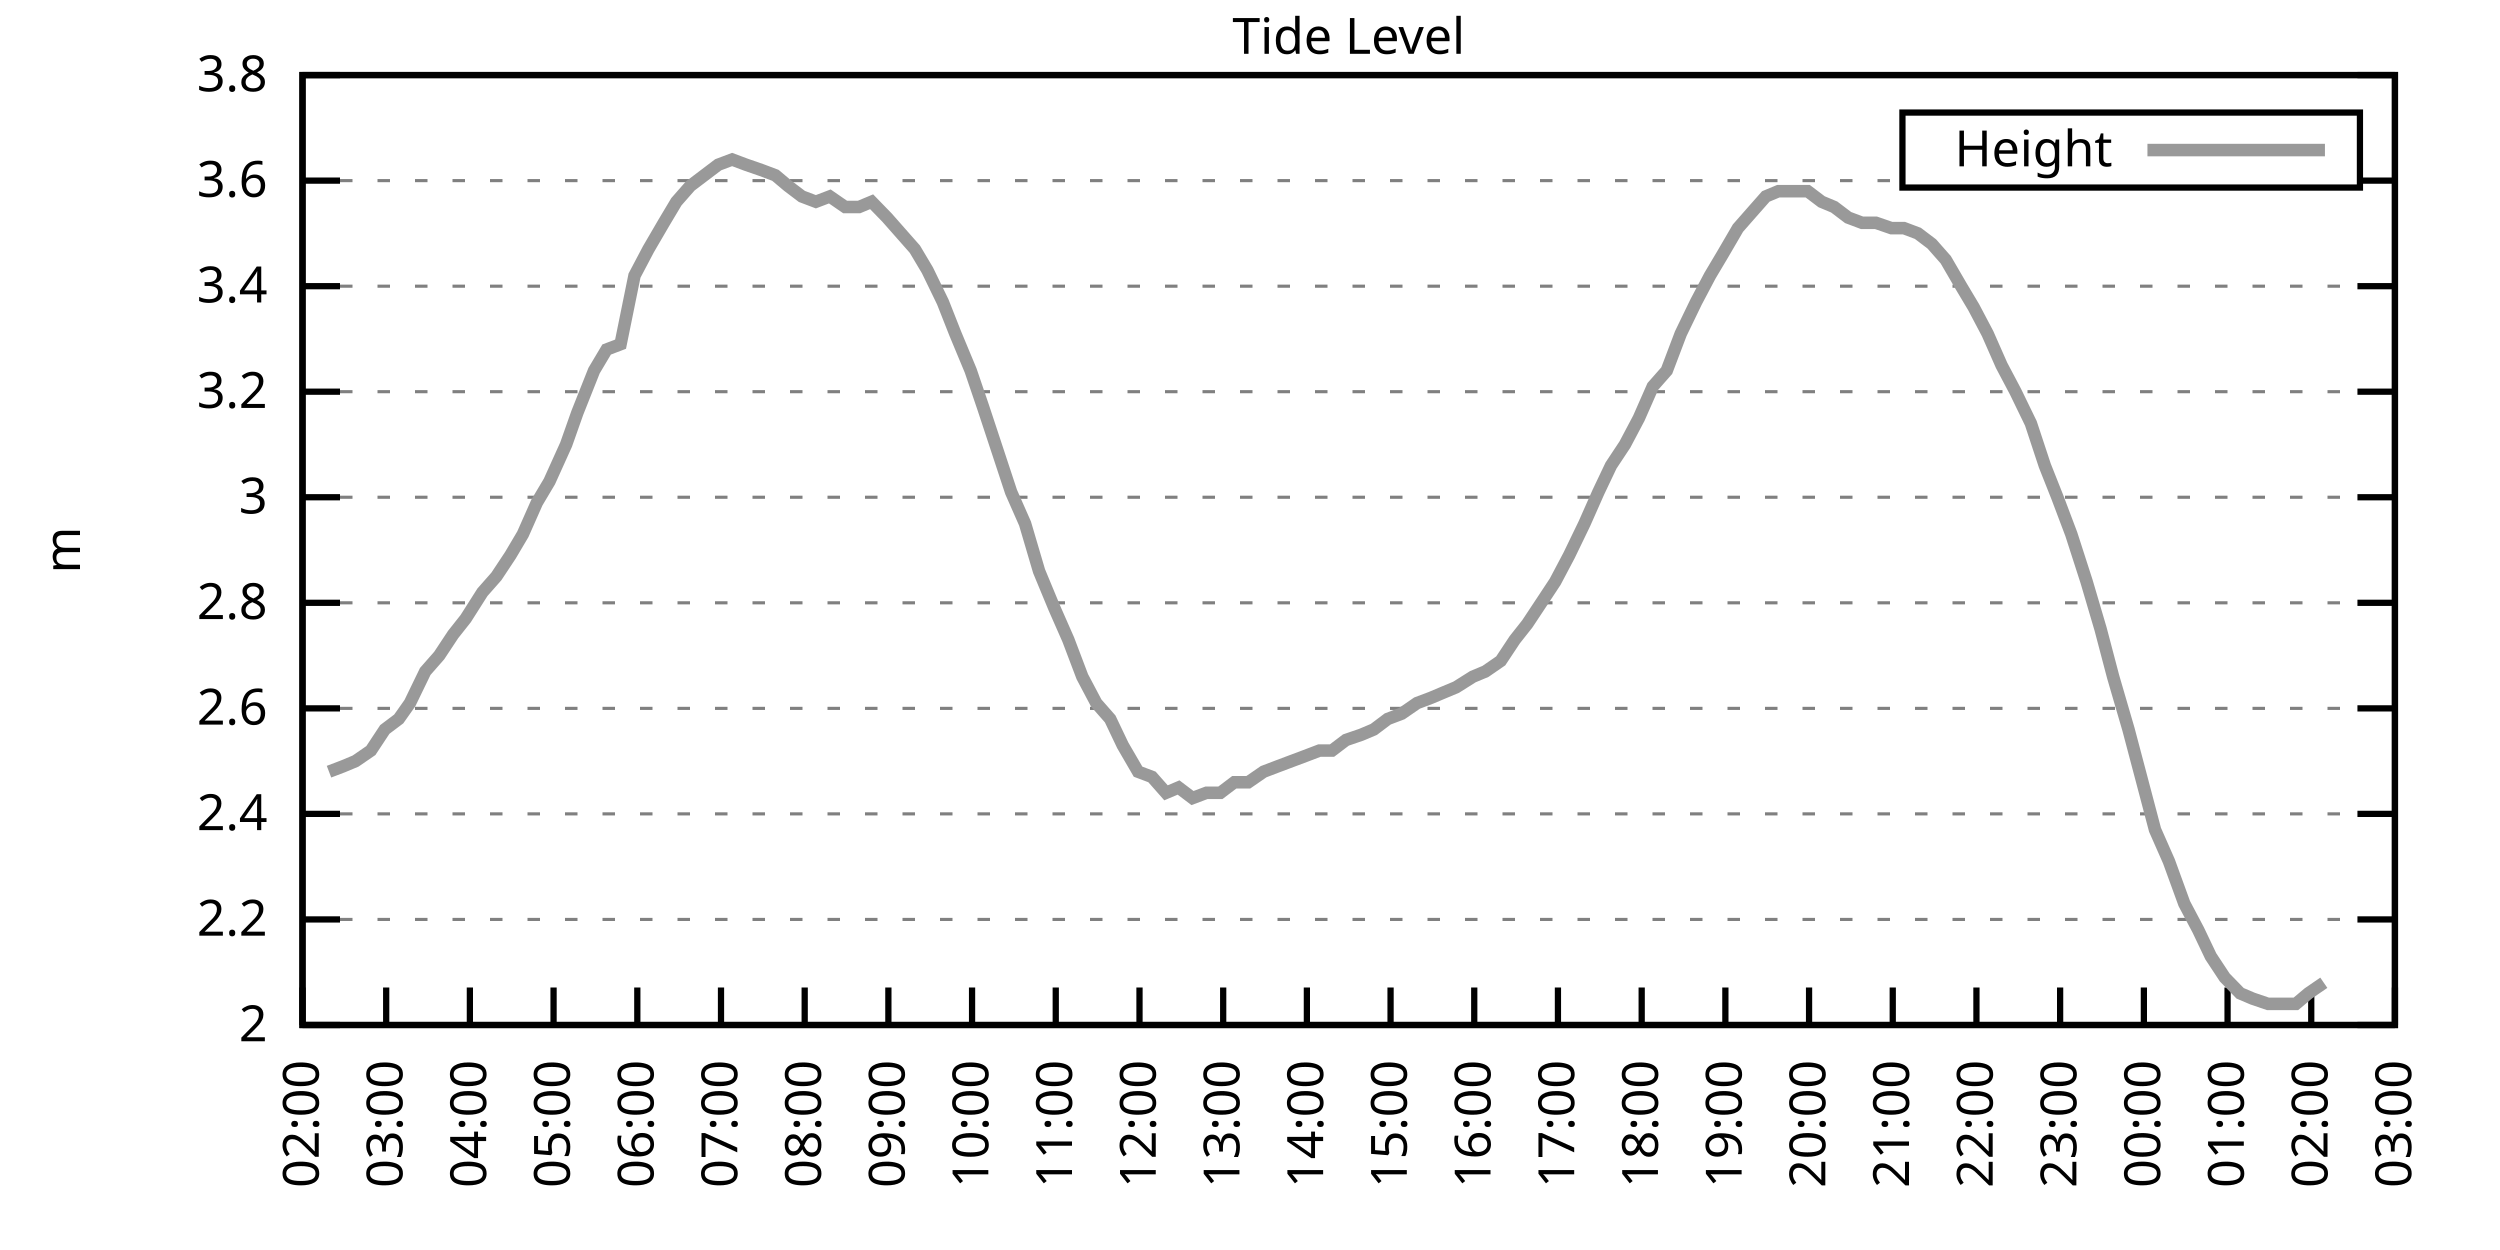
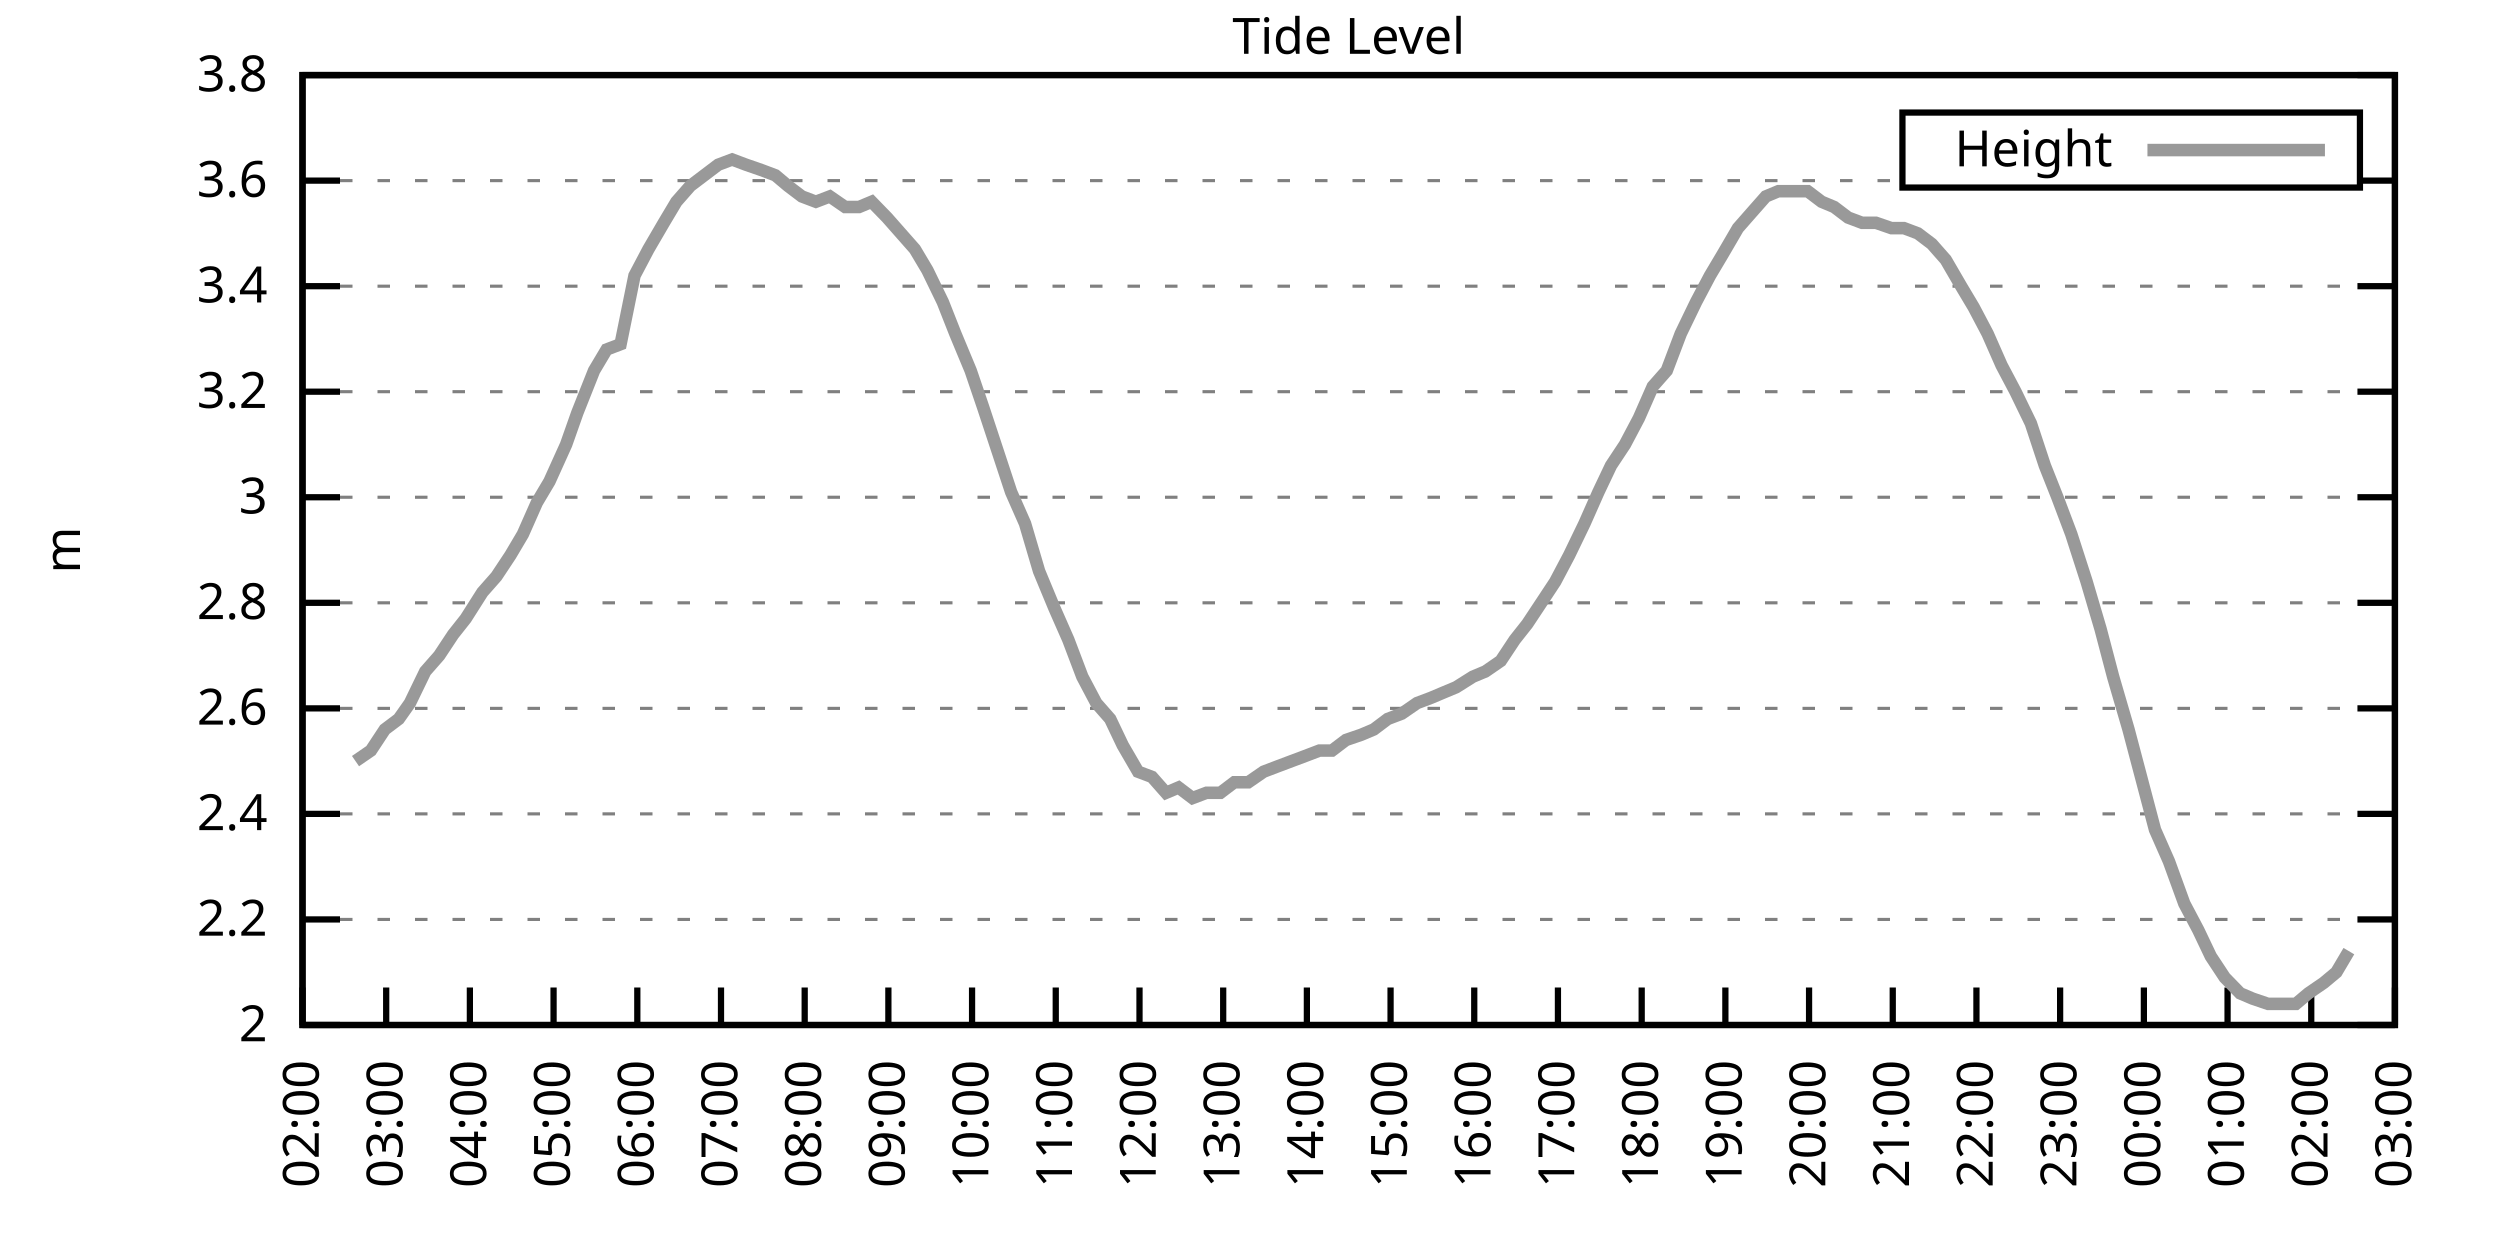
<svg xmlns="http://www.w3.org/2000/svg" xmlns:xlink="http://www.w3.org/1999/xlink" width="400" height="200" viewBox="0 0 400 200">
  <g id="gnuplot_canvas">
    <rect x="0" y="0" width="400" height="200" fill="none" />
    <defs>
      <circle id="gpDot" r="0.5" stroke-width="0.5" stroke="currentColor" />
      <path id="gpPt0" stroke-width="0.333" stroke="currentColor" d="M-1,0 h2 M0,-1 v2" />
      <path id="gpPt1" stroke-width="0.333" stroke="currentColor" d="M-1,-1 L1,1 M1,-1 L-1,1" />
      <path id="gpPt2" stroke-width="0.333" stroke="currentColor" d="M-1,0 L1,0 M0,-1 L0,1 M-1,-1 L1,1 M-1,1 L1,-1" />
      <rect id="gpPt3" stroke-width="0.333" stroke="currentColor" x="-1" y="-1" width="2" height="2" />
      <rect id="gpPt4" stroke-width="0.333" stroke="currentColor" fill="currentColor" x="-1" y="-1" width="2" height="2" />
      <circle id="gpPt5" stroke-width="0.333" stroke="currentColor" cx="0" cy="0" r="1" />
      <use xlink:href="#gpPt5" id="gpPt6" fill="currentColor" stroke="none" />
      <path id="gpPt7" stroke-width="0.333" stroke="currentColor" d="M0,-1.33 L-1.33,0.67 L1.33,0.67 z" />
      <use xlink:href="#gpPt7" id="gpPt8" fill="currentColor" stroke="none" />
      <use xlink:href="#gpPt7" id="gpPt9" stroke="currentColor" transform="rotate(180)" />
      <use xlink:href="#gpPt9" id="gpPt10" fill="currentColor" stroke="none" />
      <use xlink:href="#gpPt3" id="gpPt11" stroke="currentColor" transform="rotate(45)" />
      <use xlink:href="#gpPt11" id="gpPt12" fill="currentColor" stroke="none" />
      <path id="gpPt13" stroke-width="0.333" stroke="currentColor" d="M0,1.330 L1.265,0.411 L0.782,-1.067 L-0.782,-1.076 L-1.265,0.411 z" />
      <use xlink:href="#gpPt13" id="gpPt14" fill="currentColor" stroke="none" />
      <filter id="textbox" filterUnits="objectBoundingBox" x="0" y="0" height="1" width="1">
        <feFlood flood-color="white" flood-opacity="1" result="bgnd" />
        <feComposite in="SourceGraphic" in2="bgnd" operator="atop" />
      </filter>
      <filter id="greybox" filterUnits="objectBoundingBox" x="0" y="0" height="1" width="1">
        <feFlood flood-color="lightgrey" flood-opacity="1" result="grey" />
        <feComposite in="SourceGraphic" in2="grey" operator="atop" />
      </filter>
    </defs>
    <g fill="none" color="white" stroke="currentColor" stroke-width="1.00" stroke-linecap="butt" stroke-linejoin="miter">
</g>
    <g fill="none" color="black" stroke="currentColor" stroke-width="1.00" stroke-linecap="butt" stroke-linejoin="miter">
      <g stroke="none" shape-rendering="crispEdges">
        <polygon fill="rgb(255, 255, 255)" points="48.40,164.00 383.18,164.00 383.18,12.02 48.40,12.02 " />
      </g>
    </g>
    <g fill="none" color="black" stroke="currentColor" stroke-width="1.00" stroke-linecap="butt" stroke-linejoin="miter">
</g>
    <g fill="none" color="black" stroke="black" stroke-width="0.50" stroke-linecap="butt" stroke-linejoin="miter">
</g>
    <g fill="none" color="gray" stroke="currentColor" stroke-width="0.50" stroke-linecap="butt" stroke-linejoin="miter">
      <path stroke="gray" stroke-dasharray="2,4" class="gridline" d="M48.40,164.00 L383.19,164.00  " />
    </g>
    <g fill="none" color="gray" stroke="gray" stroke-width="1.00" stroke-linecap="butt" stroke-linejoin="miter">
</g>
    <g fill="none" color="black" stroke="currentColor" stroke-width="1.00" stroke-linecap="butt" stroke-linejoin="miter">
      <path stroke="black" d="M48.40,164.00 L54.40,164.00 M383.19,164.00 L377.19,164.00  " />
      <g transform="translate(42.80,166.60)" stroke="none" fill="black" font-family="Sans" font-size="8.00" text-anchor="end">
        <text>
          <tspan font-family="Sans"> 2</tspan>
        </text>
      </g>
    </g>
    <g fill="none" color="black" stroke="currentColor" stroke-width="1.00" stroke-linecap="butt" stroke-linejoin="miter">
</g>
    <g fill="none" color="black" stroke="black" stroke-width="0.50" stroke-linecap="butt" stroke-linejoin="miter">
</g>
    <g fill="none" color="gray" stroke="currentColor" stroke-width="0.50" stroke-linecap="butt" stroke-linejoin="miter">
      <path stroke="gray" stroke-dasharray="2,4" class="gridline" d="M48.40,147.11 L383.19,147.11  " />
    </g>
    <g fill="none" color="gray" stroke="gray" stroke-width="1.00" stroke-linecap="butt" stroke-linejoin="miter">
</g>
    <g fill="none" color="black" stroke="currentColor" stroke-width="1.00" stroke-linecap="butt" stroke-linejoin="miter">
      <path stroke="black" d="M48.40,147.11 L54.40,147.11 M383.19,147.11 L377.19,147.11  " />
      <g transform="translate(42.80,149.71)" stroke="none" fill="black" font-family="Sans" font-size="8.00" text-anchor="end">
        <text>
          <tspan font-family="Sans"> 2.2</tspan>
        </text>
      </g>
    </g>
    <g fill="none" color="black" stroke="currentColor" stroke-width="1.00" stroke-linecap="butt" stroke-linejoin="miter">
</g>
    <g fill="none" color="black" stroke="black" stroke-width="0.50" stroke-linecap="butt" stroke-linejoin="miter">
</g>
    <g fill="none" color="gray" stroke="currentColor" stroke-width="0.50" stroke-linecap="butt" stroke-linejoin="miter">
      <path stroke="gray" stroke-dasharray="2,4" class="gridline" d="M48.40,130.22 L383.19,130.22  " />
    </g>
    <g fill="none" color="gray" stroke="gray" stroke-width="1.00" stroke-linecap="butt" stroke-linejoin="miter">
</g>
    <g fill="none" color="black" stroke="currentColor" stroke-width="1.00" stroke-linecap="butt" stroke-linejoin="miter">
      <path stroke="black" d="M48.40,130.22 L54.40,130.22 M383.19,130.22 L377.19,130.22  " />
      <g transform="translate(42.80,132.82)" stroke="none" fill="black" font-family="Sans" font-size="8.00" text-anchor="end">
        <text>
          <tspan font-family="Sans"> 2.4</tspan>
        </text>
      </g>
    </g>
    <g fill="none" color="black" stroke="currentColor" stroke-width="1.00" stroke-linecap="butt" stroke-linejoin="miter">
</g>
    <g fill="none" color="black" stroke="black" stroke-width="0.50" stroke-linecap="butt" stroke-linejoin="miter">
</g>
    <g fill="none" color="gray" stroke="currentColor" stroke-width="0.50" stroke-linecap="butt" stroke-linejoin="miter">
      <path stroke="gray" stroke-dasharray="2,4" class="gridline" d="M48.40,113.34 L383.19,113.34  " />
    </g>
    <g fill="none" color="gray" stroke="gray" stroke-width="1.00" stroke-linecap="butt" stroke-linejoin="miter">
</g>
    <g fill="none" color="black" stroke="currentColor" stroke-width="1.00" stroke-linecap="butt" stroke-linejoin="miter">
      <path stroke="black" d="M48.40,113.34 L54.40,113.34 M383.19,113.34 L377.19,113.34  " />
      <g transform="translate(42.80,115.94)" stroke="none" fill="black" font-family="Sans" font-size="8.00" text-anchor="end">
        <text>
          <tspan font-family="Sans"> 2.6</tspan>
        </text>
      </g>
    </g>
    <g fill="none" color="black" stroke="currentColor" stroke-width="1.00" stroke-linecap="butt" stroke-linejoin="miter">
</g>
    <g fill="none" color="black" stroke="black" stroke-width="0.50" stroke-linecap="butt" stroke-linejoin="miter">
</g>
    <g fill="none" color="gray" stroke="currentColor" stroke-width="0.50" stroke-linecap="butt" stroke-linejoin="miter">
      <path stroke="gray" stroke-dasharray="2,4" class="gridline" d="M48.40,96.45 L383.19,96.45  " />
    </g>
    <g fill="none" color="gray" stroke="gray" stroke-width="1.00" stroke-linecap="butt" stroke-linejoin="miter">
</g>
    <g fill="none" color="black" stroke="currentColor" stroke-width="1.00" stroke-linecap="butt" stroke-linejoin="miter">
      <path stroke="black" d="M48.40,96.45 L54.40,96.45 M383.19,96.45 L377.19,96.45  " />
      <g transform="translate(42.80,99.05)" stroke="none" fill="black" font-family="Sans" font-size="8.00" text-anchor="end">
        <text>
          <tspan font-family="Sans"> 2.8</tspan>
        </text>
      </g>
    </g>
    <g fill="none" color="black" stroke="currentColor" stroke-width="1.00" stroke-linecap="butt" stroke-linejoin="miter">
</g>
    <g fill="none" color="black" stroke="black" stroke-width="0.50" stroke-linecap="butt" stroke-linejoin="miter">
</g>
    <g fill="none" color="gray" stroke="currentColor" stroke-width="0.50" stroke-linecap="butt" stroke-linejoin="miter">
      <path stroke="gray" stroke-dasharray="2,4" class="gridline" d="M48.40,79.56 L383.19,79.56  " />
    </g>
    <g fill="none" color="gray" stroke="gray" stroke-width="1.00" stroke-linecap="butt" stroke-linejoin="miter">
</g>
    <g fill="none" color="black" stroke="currentColor" stroke-width="1.00" stroke-linecap="butt" stroke-linejoin="miter">
      <path stroke="black" d="M48.40,79.56 L54.40,79.56 M383.19,79.56 L377.19,79.56  " />
      <g transform="translate(42.80,82.16)" stroke="none" fill="black" font-family="Sans" font-size="8.00" text-anchor="end">
        <text>
          <tspan font-family="Sans"> 3</tspan>
        </text>
      </g>
    </g>
    <g fill="none" color="black" stroke="currentColor" stroke-width="1.00" stroke-linecap="butt" stroke-linejoin="miter">
</g>
    <g fill="none" color="black" stroke="black" stroke-width="0.50" stroke-linecap="butt" stroke-linejoin="miter">
</g>
    <g fill="none" color="gray" stroke="currentColor" stroke-width="0.50" stroke-linecap="butt" stroke-linejoin="miter">
      <path stroke="gray" stroke-dasharray="2,4" class="gridline" d="M48.40,62.67 L383.19,62.67  " />
    </g>
    <g fill="none" color="gray" stroke="gray" stroke-width="1.00" stroke-linecap="butt" stroke-linejoin="miter">
</g>
    <g fill="none" color="black" stroke="currentColor" stroke-width="1.00" stroke-linecap="butt" stroke-linejoin="miter">
      <path stroke="black" d="M48.40,62.67 L54.40,62.67 M383.19,62.67 L377.19,62.67  " />
      <g transform="translate(42.80,65.27)" stroke="none" fill="black" font-family="Sans" font-size="8.00" text-anchor="end">
        <text>
          <tspan font-family="Sans"> 3.2</tspan>
        </text>
      </g>
    </g>
    <g fill="none" color="black" stroke="currentColor" stroke-width="1.00" stroke-linecap="butt" stroke-linejoin="miter">
</g>
    <g fill="none" color="black" stroke="black" stroke-width="0.50" stroke-linecap="butt" stroke-linejoin="miter">
</g>
    <g fill="none" color="gray" stroke="currentColor" stroke-width="0.50" stroke-linecap="butt" stroke-linejoin="miter">
      <path stroke="gray" stroke-dasharray="2,4" class="gridline" d="M48.40,45.79 L383.19,45.79  " />
    </g>
    <g fill="none" color="gray" stroke="gray" stroke-width="1.00" stroke-linecap="butt" stroke-linejoin="miter">
</g>
    <g fill="none" color="black" stroke="currentColor" stroke-width="1.00" stroke-linecap="butt" stroke-linejoin="miter">
      <path stroke="black" d="M48.40,45.79 L54.40,45.79 M383.19,45.79 L377.19,45.79  " />
      <g transform="translate(42.80,48.39)" stroke="none" fill="black" font-family="Sans" font-size="8.00" text-anchor="end">
        <text>
          <tspan font-family="Sans"> 3.4</tspan>
        </text>
      </g>
    </g>
    <g fill="none" color="black" stroke="currentColor" stroke-width="1.00" stroke-linecap="butt" stroke-linejoin="miter">
</g>
    <g fill="none" color="black" stroke="black" stroke-width="0.50" stroke-linecap="butt" stroke-linejoin="miter">
</g>
    <g fill="none" color="gray" stroke="currentColor" stroke-width="0.50" stroke-linecap="butt" stroke-linejoin="miter">
      <path stroke="gray" stroke-dasharray="2,4" class="gridline" d="M48.40,28.90 L304.39,28.90 M377.59,28.90 L383.19,28.90  " />
    </g>
    <g fill="none" color="gray" stroke="gray" stroke-width="1.00" stroke-linecap="butt" stroke-linejoin="miter">
</g>
    <g fill="none" color="black" stroke="currentColor" stroke-width="1.00" stroke-linecap="butt" stroke-linejoin="miter">
      <path stroke="black" d="M48.40,28.90 L54.40,28.90 M383.19,28.90 L377.19,28.90  " />
      <g transform="translate(42.80,31.50)" stroke="none" fill="black" font-family="Sans" font-size="8.00" text-anchor="end">
        <text>
          <tspan font-family="Sans"> 3.6</tspan>
        </text>
      </g>
    </g>
    <g fill="none" color="black" stroke="currentColor" stroke-width="1.00" stroke-linecap="butt" stroke-linejoin="miter">
</g>
    <g fill="none" color="black" stroke="black" stroke-width="0.50" stroke-linecap="butt" stroke-linejoin="miter">
</g>
    <g fill="none" color="gray" stroke="currentColor" stroke-width="0.50" stroke-linecap="butt" stroke-linejoin="miter">
      <path stroke="gray" stroke-dasharray="2,4" class="gridline" d="M48.40,12.01 L383.19,12.01  " />
    </g>
    <g fill="none" color="gray" stroke="gray" stroke-width="1.00" stroke-linecap="butt" stroke-linejoin="miter">
</g>
    <g fill="none" color="black" stroke="currentColor" stroke-width="1.00" stroke-linecap="butt" stroke-linejoin="miter">
      <path stroke="black" d="M48.40,12.01 L54.40,12.01 M383.19,12.01 L377.19,12.01  " />
      <g transform="translate(42.80,14.61)" stroke="none" fill="black" font-family="Sans" font-size="8.00" text-anchor="end">
        <text>
          <tspan font-family="Sans"> 3.8</tspan>
        </text>
      </g>
    </g>
    <g fill="none" color="black" stroke="currentColor" stroke-width="1.00" stroke-linecap="butt" stroke-linejoin="miter">
      <path stroke="black" d="M48.40,164.00 L48.40,158.00  " />
      <g transform="translate(51.00,169.60) rotate(270.00)" stroke="none" fill="black" font-family="Sans" font-size="8.00" text-anchor="end">
        <text>
          <tspan font-family="Sans">02:00</tspan>
        </text>
      </g>
    </g>
    <g fill="none" color="black" stroke="currentColor" stroke-width="1.00" stroke-linecap="butt" stroke-linejoin="miter">
      <path stroke="black" d="M61.79,164.00 L61.79,158.00  " />
      <g transform="translate(64.39,169.60) rotate(270.00)" stroke="none" fill="black" font-family="Sans" font-size="8.00" text-anchor="end">
        <text>
          <tspan font-family="Sans">03:00</tspan>
        </text>
      </g>
    </g>
    <g fill="none" color="black" stroke="currentColor" stroke-width="1.00" stroke-linecap="butt" stroke-linejoin="miter">
      <path stroke="black" d="M75.18,164.00 L75.18,158.00  " />
      <g transform="translate(77.78,169.60) rotate(270.00)" stroke="none" fill="black" font-family="Sans" font-size="8.00" text-anchor="end">
        <text>
          <tspan font-family="Sans">04:00</tspan>
        </text>
      </g>
    </g>
    <g fill="none" color="black" stroke="currentColor" stroke-width="1.00" stroke-linecap="butt" stroke-linejoin="miter">
      <path stroke="black" d="M88.57,164.00 L88.57,158.00  " />
      <g transform="translate(91.17,169.60) rotate(270.00)" stroke="none" fill="black" font-family="Sans" font-size="8.00" text-anchor="end">
        <text>
          <tspan font-family="Sans">05:00</tspan>
        </text>
      </g>
    </g>
    <g fill="none" color="black" stroke="currentColor" stroke-width="1.00" stroke-linecap="butt" stroke-linejoin="miter">
      <path stroke="black" d="M101.97,164.00 L101.97,158.00  " />
      <g transform="translate(104.57,169.60) rotate(270.00)" stroke="none" fill="black" font-family="Sans" font-size="8.00" text-anchor="end">
        <text>
          <tspan font-family="Sans">06:00</tspan>
        </text>
      </g>
    </g>
    <g fill="none" color="black" stroke="currentColor" stroke-width="1.00" stroke-linecap="butt" stroke-linejoin="miter">
      <path stroke="black" d="M115.36,164.00 L115.36,158.00  " />
      <g transform="translate(117.96,169.60) rotate(270.00)" stroke="none" fill="black" font-family="Sans" font-size="8.00" text-anchor="end">
        <text>
          <tspan font-family="Sans">07:00</tspan>
        </text>
      </g>
    </g>
    <g fill="none" color="black" stroke="currentColor" stroke-width="1.00" stroke-linecap="butt" stroke-linejoin="miter">
      <path stroke="black" d="M128.75,164.00 L128.75,158.00  " />
      <g transform="translate(131.35,169.60) rotate(270.00)" stroke="none" fill="black" font-family="Sans" font-size="8.00" text-anchor="end">
        <text>
          <tspan font-family="Sans">08:00</tspan>
        </text>
      </g>
    </g>
    <g fill="none" color="black" stroke="currentColor" stroke-width="1.00" stroke-linecap="butt" stroke-linejoin="miter">
      <path stroke="black" d="M142.14,164.00 L142.14,158.00  " />
      <g transform="translate(144.74,169.60) rotate(270.00)" stroke="none" fill="black" font-family="Sans" font-size="8.00" text-anchor="end">
        <text>
          <tspan font-family="Sans">09:00</tspan>
        </text>
      </g>
    </g>
    <g fill="none" color="black" stroke="currentColor" stroke-width="1.00" stroke-linecap="butt" stroke-linejoin="miter">
      <path stroke="black" d="M155.53,164.00 L155.53,158.00  " />
      <g transform="translate(158.13,169.60) rotate(270.00)" stroke="none" fill="black" font-family="Sans" font-size="8.00" text-anchor="end">
        <text>
          <tspan font-family="Sans">10:00</tspan>
        </text>
      </g>
    </g>
    <g fill="none" color="black" stroke="currentColor" stroke-width="1.00" stroke-linecap="butt" stroke-linejoin="miter">
      <path stroke="black" d="M168.92,164.00 L168.92,158.00  " />
      <g transform="translate(171.52,169.60) rotate(270.00)" stroke="none" fill="black" font-family="Sans" font-size="8.00" text-anchor="end">
        <text>
          <tspan font-family="Sans">11:00</tspan>
        </text>
      </g>
    </g>
    <g fill="none" color="black" stroke="currentColor" stroke-width="1.00" stroke-linecap="butt" stroke-linejoin="miter">
      <path stroke="black" d="M182.32,164.00 L182.32,158.00  " />
      <g transform="translate(184.92,169.60) rotate(270.00)" stroke="none" fill="black" font-family="Sans" font-size="8.00" text-anchor="end">
        <text>
          <tspan font-family="Sans">12:00</tspan>
        </text>
      </g>
    </g>
    <g fill="none" color="black" stroke="currentColor" stroke-width="1.00" stroke-linecap="butt" stroke-linejoin="miter">
      <path stroke="black" d="M195.71,164.00 L195.71,158.00  " />
      <g transform="translate(198.31,169.60) rotate(270.00)" stroke="none" fill="black" font-family="Sans" font-size="8.00" text-anchor="end">
        <text>
          <tspan font-family="Sans">13:00</tspan>
        </text>
      </g>
    </g>
    <g fill="none" color="black" stroke="currentColor" stroke-width="1.00" stroke-linecap="butt" stroke-linejoin="miter">
      <path stroke="black" d="M209.10,164.00 L209.10,158.00  " />
      <g transform="translate(211.70,169.60) rotate(270.00)" stroke="none" fill="black" font-family="Sans" font-size="8.00" text-anchor="end">
        <text>
          <tspan font-family="Sans">14:00</tspan>
        </text>
      </g>
    </g>
    <g fill="none" color="black" stroke="currentColor" stroke-width="1.00" stroke-linecap="butt" stroke-linejoin="miter">
      <path stroke="black" d="M222.49,164.00 L222.49,158.00  " />
      <g transform="translate(225.09,169.60) rotate(270.00)" stroke="none" fill="black" font-family="Sans" font-size="8.00" text-anchor="end">
        <text>
          <tspan font-family="Sans">15:00</tspan>
        </text>
      </g>
    </g>
    <g fill="none" color="black" stroke="currentColor" stroke-width="1.00" stroke-linecap="butt" stroke-linejoin="miter">
      <path stroke="black" d="M235.88,164.00 L235.88,158.00  " />
      <g transform="translate(238.48,169.60) rotate(270.00)" stroke="none" fill="black" font-family="Sans" font-size="8.00" text-anchor="end">
        <text>
          <tspan font-family="Sans">16:00</tspan>
        </text>
      </g>
    </g>
    <g fill="none" color="black" stroke="currentColor" stroke-width="1.00" stroke-linecap="butt" stroke-linejoin="miter">
      <path stroke="black" d="M249.27,164.00 L249.27,158.00  " />
      <g transform="translate(251.87,169.60) rotate(270.00)" stroke="none" fill="black" font-family="Sans" font-size="8.00" text-anchor="end">
        <text>
          <tspan font-family="Sans">17:00</tspan>
        </text>
      </g>
    </g>
    <g fill="none" color="black" stroke="currentColor" stroke-width="1.00" stroke-linecap="butt" stroke-linejoin="miter">
      <path stroke="black" d="M262.67,164.00 L262.67,158.00  " />
      <g transform="translate(265.27,169.60) rotate(270.00)" stroke="none" fill="black" font-family="Sans" font-size="8.00" text-anchor="end">
        <text>
          <tspan font-family="Sans">18:00</tspan>
        </text>
      </g>
    </g>
    <g fill="none" color="black" stroke="currentColor" stroke-width="1.00" stroke-linecap="butt" stroke-linejoin="miter">
      <path stroke="black" d="M276.06,164.00 L276.06,158.00  " />
      <g transform="translate(278.66,169.60) rotate(270.00)" stroke="none" fill="black" font-family="Sans" font-size="8.00" text-anchor="end">
        <text>
          <tspan font-family="Sans">19:00</tspan>
        </text>
      </g>
    </g>
    <g fill="none" color="black" stroke="currentColor" stroke-width="1.00" stroke-linecap="butt" stroke-linejoin="miter">
      <path stroke="black" d="M289.45,164.00 L289.45,158.00  " />
      <g transform="translate(292.05,169.60) rotate(270.00)" stroke="none" fill="black" font-family="Sans" font-size="8.00" text-anchor="end">
        <text>
          <tspan font-family="Sans">20:00</tspan>
        </text>
      </g>
    </g>
    <g fill="none" color="black" stroke="currentColor" stroke-width="1.00" stroke-linecap="butt" stroke-linejoin="miter">
      <path stroke="black" d="M302.84,164.00 L302.84,158.00  " />
      <g transform="translate(305.44,169.60) rotate(270.00)" stroke="none" fill="black" font-family="Sans" font-size="8.00" text-anchor="end">
        <text>
          <tspan font-family="Sans">21:00</tspan>
        </text>
      </g>
    </g>
    <g fill="none" color="black" stroke="currentColor" stroke-width="1.00" stroke-linecap="butt" stroke-linejoin="miter">
      <path stroke="black" d="M316.23,164.00 L316.23,158.00  " />
      <g transform="translate(318.83,169.60) rotate(270.00)" stroke="none" fill="black" font-family="Sans" font-size="8.00" text-anchor="end">
        <text>
          <tspan font-family="Sans">22:00</tspan>
        </text>
      </g>
    </g>
    <g fill="none" color="black" stroke="currentColor" stroke-width="1.00" stroke-linecap="butt" stroke-linejoin="miter">
      <path stroke="black" d="M329.62,164.00 L329.62,158.00  " />
      <g transform="translate(332.22,169.60) rotate(270.00)" stroke="none" fill="black" font-family="Sans" font-size="8.00" text-anchor="end">
        <text>
          <tspan font-family="Sans">23:00</tspan>
        </text>
      </g>
    </g>
    <g fill="none" color="black" stroke="currentColor" stroke-width="1.00" stroke-linecap="butt" stroke-linejoin="miter">
      <path stroke="black" d="M343.02,164.00 L343.02,158.00  " />
      <g transform="translate(345.62,169.60) rotate(270.00)" stroke="none" fill="black" font-family="Sans" font-size="8.00" text-anchor="end">
        <text>
          <tspan font-family="Sans">00:00</tspan>
        </text>
      </g>
    </g>
    <g fill="none" color="black" stroke="currentColor" stroke-width="1.00" stroke-linecap="butt" stroke-linejoin="miter">
      <path stroke="black" d="M356.41,164.00 L356.41,158.00  " />
      <g transform="translate(359.01,169.60) rotate(270.00)" stroke="none" fill="black" font-family="Sans" font-size="8.00" text-anchor="end">
        <text>
          <tspan font-family="Sans">01:00</tspan>
        </text>
      </g>
    </g>
    <g fill="none" color="black" stroke="currentColor" stroke-width="1.00" stroke-linecap="butt" stroke-linejoin="miter">
      <path stroke="black" d="M369.80,164.00 L369.80,158.00  " />
      <g transform="translate(372.40,169.60) rotate(270.00)" stroke="none" fill="black" font-family="Sans" font-size="8.00" text-anchor="end">
        <text>
          <tspan font-family="Sans">02:00</tspan>
        </text>
      </g>
    </g>
    <g fill="none" color="black" stroke="currentColor" stroke-width="1.00" stroke-linecap="butt" stroke-linejoin="miter">
      <path stroke="black" d="M383.19,164.00 L383.19,158.00  " />
      <g transform="translate(385.79,169.60) rotate(270.00)" stroke="none" fill="black" font-family="Sans" font-size="8.00" text-anchor="end">
        <text>
          <tspan font-family="Sans">03:00</tspan>
        </text>
      </g>
    </g>
    <g fill="none" color="black" stroke="currentColor" stroke-width="1.00" stroke-linecap="butt" stroke-linejoin="miter">
</g>
    <g fill="none" color="black" stroke="currentColor" stroke-width="1.00" stroke-linecap="butt" stroke-linejoin="miter">
      <path stroke="black" d="M48.40,12.01 L48.40,164.00 L383.19,164.00 L383.19,12.01 L48.40,12.01 Z  " />
    </g>
    <g fill="none" color="black" stroke="currentColor" stroke-width="1.00" stroke-linecap="butt" stroke-linejoin="miter">
</g>
    <g fill="none" color="black" stroke="currentColor" stroke-width="1.00" stroke-linecap="butt" stroke-linejoin="miter">
      <path stroke="black" d="M304.39,30.01 L304.39,18.01 L377.59,18.01 L377.59,30.01 L304.39,30.01 Z  " />
    </g>
    <g id="Tide_level_plot_1">
      <g fill="none" color="white" stroke="black" stroke-width="2.00" stroke-linecap="butt" stroke-linejoin="miter">
</g>
      <g fill="none" color="black" stroke="currentColor" stroke-width="2.00" stroke-linecap="butt" stroke-linejoin="miter">
        <g transform="translate(337.99,26.61)" stroke="none" fill="black" font-family="Sans" font-size="8.00" text-anchor="end">
          <text>
            <tspan font-family="Sans">Height</tspan>
          </text>
        </g>
      </g>
      <g fill="none" color="black" stroke="currentColor" stroke-width="2.00" stroke-linecap="butt" stroke-linejoin="miter">
-         <path stroke="rgb(153, 153, 153)" d="M343.59,24.01 L371.99,24.01 M52.64,123.47 L54.87,122.62 L56.88,121.78 L59.34,120.09 L61.57,116.71 L63.80,115.03   L65.59,112.49 L68.04,107.43 L70.27,104.89 L72.50,101.52 L74.51,98.98 L77.19,94.76 L79.42,92.23 L81.66,88.85   L83.66,85.47 L85.90,80.41 L87.91,77.03 L90.58,71.12 L92.37,66.05 L95.05,59.30 L97.06,55.92 L99.29,55.07   L101.52,44.10 L103.75,39.87 L106.21,35.65 L108.22,32.28 L110.45,29.74 L112.68,28.05 L114.91,26.36 L117.14,25.52   L119.38,26.36 L121.83,27.21 L124.06,28.05 L126.07,29.74 L128.30,31.43 L130.54,32.28 L132.77,31.43 L135.22,33.12   L137.45,33.12 L139.46,32.28 L141.92,34.81 L144.15,37.34 L146.38,39.87 L148.39,43.25 L150.85,48.32 L152.85,53.39   L155.31,59.30 L157.32,65.21 L159.55,71.96 L161.78,78.72 L164.01,83.78 L166.25,91.38 L168.70,97.29 L170.93,102.36   L173.17,108.27 L175.40,112.49 L177.63,115.03 L179.64,119.25 L182.09,123.47 L184.32,124.31 L186.56,126.85 L188.57,126.00   L190.80,127.69 L193.03,126.85 L195.26,126.85 L197.49,125.16 L199.73,125.16 L202.18,123.47 L204.41,122.62 L206.64,121.78   L208.88,120.94 L211.11,120.09 L213.12,120.09 L215.35,118.40 L217.80,117.56 L219.81,116.71 L222.04,115.03 L224.28,114.18   L226.73,112.49 L228.96,111.65 L230.97,110.80 L232.98,109.96 L235.66,108.27 L237.67,107.43 L240.12,105.74 L242.36,102.36   L244.36,99.83 L246.60,96.45 L248.83,93.07 L251.06,88.85 L253.51,83.78 L255.75,78.72 L257.76,74.49 L259.99,71.12   L262.22,66.90 L264.45,61.83 L266.68,59.30 L268.92,53.39 L271.37,48.32 L273.60,44.10 L275.61,40.72 L278.07,36.50   L280.30,33.96 L282.53,31.43 L284.54,30.59 L286.77,30.59 L289.23,30.59 L291.46,32.28 L293.47,33.12 L295.70,34.81   L297.93,35.65 L300.16,35.65 L302.62,36.50 L304.63,36.50 L306.86,37.34 L309.09,39.03 L311.32,41.56 L313.78,45.79   L315.79,49.16 L318.02,53.39 L320.25,58.45 L322.48,62.67 L324.94,67.74 L327.17,74.49 L329.18,79.56 L331.41,85.47   L333.86,93.07 L336.10,100.67 L338.10,108.27 L340.56,116.71 L342.57,124.31 L344.80,132.76 L347.03,137.82 L349.49,144.58   L351.72,148.80 L353.73,153.02 L355.96,156.40 L358.42,158.93 L360.42,159.78 L362.88,160.62 L365.11,160.62 L367.34,160.62   L369.35,158.93 L371.81,157.24  " />
+         <path stroke="rgb(153, 153, 153)" d="M343.59,24.01 L371.99,24.01 M56.88,121.78 L59.34,120.09 L61.57,116.71 L63.80,115.03 L65.59,112.49 L68.04,107.43   L70.27,104.89 L72.50,101.52 L74.51,98.98 L77.19,94.76 L79.42,92.23 L81.66,88.85 L83.66,85.47 L85.90,80.41   L87.91,77.03 L90.58,71.12 L92.37,66.05 L95.05,59.30 L97.06,55.92 L99.29,55.07 L101.52,44.10 L103.75,39.87   L106.21,35.65 L108.22,32.28 L110.45,29.74 L112.68,28.05 L114.91,26.36 L117.14,25.52 L119.38,26.36 L121.83,27.21   L124.06,28.05 L126.07,29.74 L128.30,31.43 L130.54,32.28 L132.77,31.43 L135.22,33.12 L137.45,33.12 L139.46,32.28   L141.92,34.81 L144.15,37.34 L146.38,39.87 L148.39,43.25 L150.85,48.32 L152.85,53.39 L155.31,59.30 L157.32,65.21   L159.55,71.96 L161.78,78.72 L164.01,83.78 L166.25,91.38 L168.70,97.29 L170.93,102.36 L173.17,108.27 L175.40,112.49   L177.63,115.03 L179.64,119.25 L182.09,123.47 L184.32,124.31 L186.56,126.85 L188.57,126.00 L190.80,127.69 L193.03,126.85   L195.26,126.85 L197.49,125.16 L199.73,125.16 L202.18,123.47 L204.41,122.62 L206.64,121.78 L208.88,120.94 L211.11,120.09   L213.12,120.09 L215.35,118.40 L217.80,117.56 L219.81,116.71 L222.04,115.03 L224.28,114.18 L226.73,112.49 L228.96,111.65   L230.97,110.80 L232.98,109.96 L235.66,108.27 L237.67,107.43 L240.12,105.74 L242.36,102.36 L244.36,99.83 L246.60,96.45   L248.83,93.07 L251.06,88.85 L253.51,83.78 L255.75,78.72 L257.76,74.49 L259.99,71.12 L262.22,66.90 L264.45,61.83   L266.68,59.30 L268.92,53.39 L271.37,48.32 L273.60,44.10 L275.61,40.72 L278.07,36.50 L280.30,33.96 L282.53,31.43   L284.54,30.59 L286.77,30.59 L289.23,30.59 L291.46,32.28 L293.47,33.12 L295.70,34.81 L297.93,35.65 L300.16,35.65   L302.62,36.50 L304.63,36.50 L306.86,37.34 L309.09,39.03 L311.32,41.56 L313.78,45.79 L315.79,49.16 L318.02,53.39   L320.25,58.45 L322.48,62.67 L324.94,67.74 L327.17,74.49 L329.18,79.56 L331.41,85.47 L333.86,93.07 L336.10,100.67   L338.10,108.27 L340.56,116.71 L342.57,124.31 L344.80,132.76 L347.03,137.82 L349.49,144.58 L351.72,148.80 L353.73,153.02   L355.96,156.40 L358.42,158.93 L360.42,159.78 L362.88,160.62 L365.11,160.62 L367.34,160.62 L369.35,158.93 L371.81,157.24   L373.82,155.56 L375.82,152.18  " />
      </g>
    </g>
    <g fill="none" color="black" stroke="currentColor" stroke-width="2.00" stroke-linecap="butt" stroke-linejoin="miter">
</g>
    <g fill="none" color="black" stroke="black" stroke-width="1.00" stroke-linecap="butt" stroke-linejoin="miter">
</g>
    <g fill="none" color="black" stroke="currentColor" stroke-width="1.00" stroke-linecap="butt" stroke-linejoin="miter">
      <path stroke="black" d="M48.40,12.01 L48.40,164.00 L383.19,164.00 L383.19,12.01 L48.40,12.01 Z  " />
      <g transform="translate(12.80,88.01) rotate(270.00)" stroke="none" fill="black" font-family="Sans" font-size="8.00" text-anchor="middle">
        <text>
          <tspan font-family="Sans">m</tspan>
        </text>
      </g>
    </g>
    <g fill="none" color="black" stroke="currentColor" stroke-width="1.00" stroke-linecap="butt" stroke-linejoin="miter">
</g>
    <g fill="none" color="black" stroke="currentColor" stroke-width="1.00" stroke-linecap="butt" stroke-linejoin="miter">
      <g transform="translate(215.79,8.61)" stroke="none" fill="black" font-family="Sans" font-size="8.00" text-anchor="middle">
        <text>
          <tspan font-family="Sans">Tide Level</tspan>
        </text>
      </g>
    </g>
    <g fill="none" color="black" stroke="currentColor" stroke-width="1.00" stroke-linecap="butt" stroke-linejoin="miter">
</g>
  </g>
</svg>
